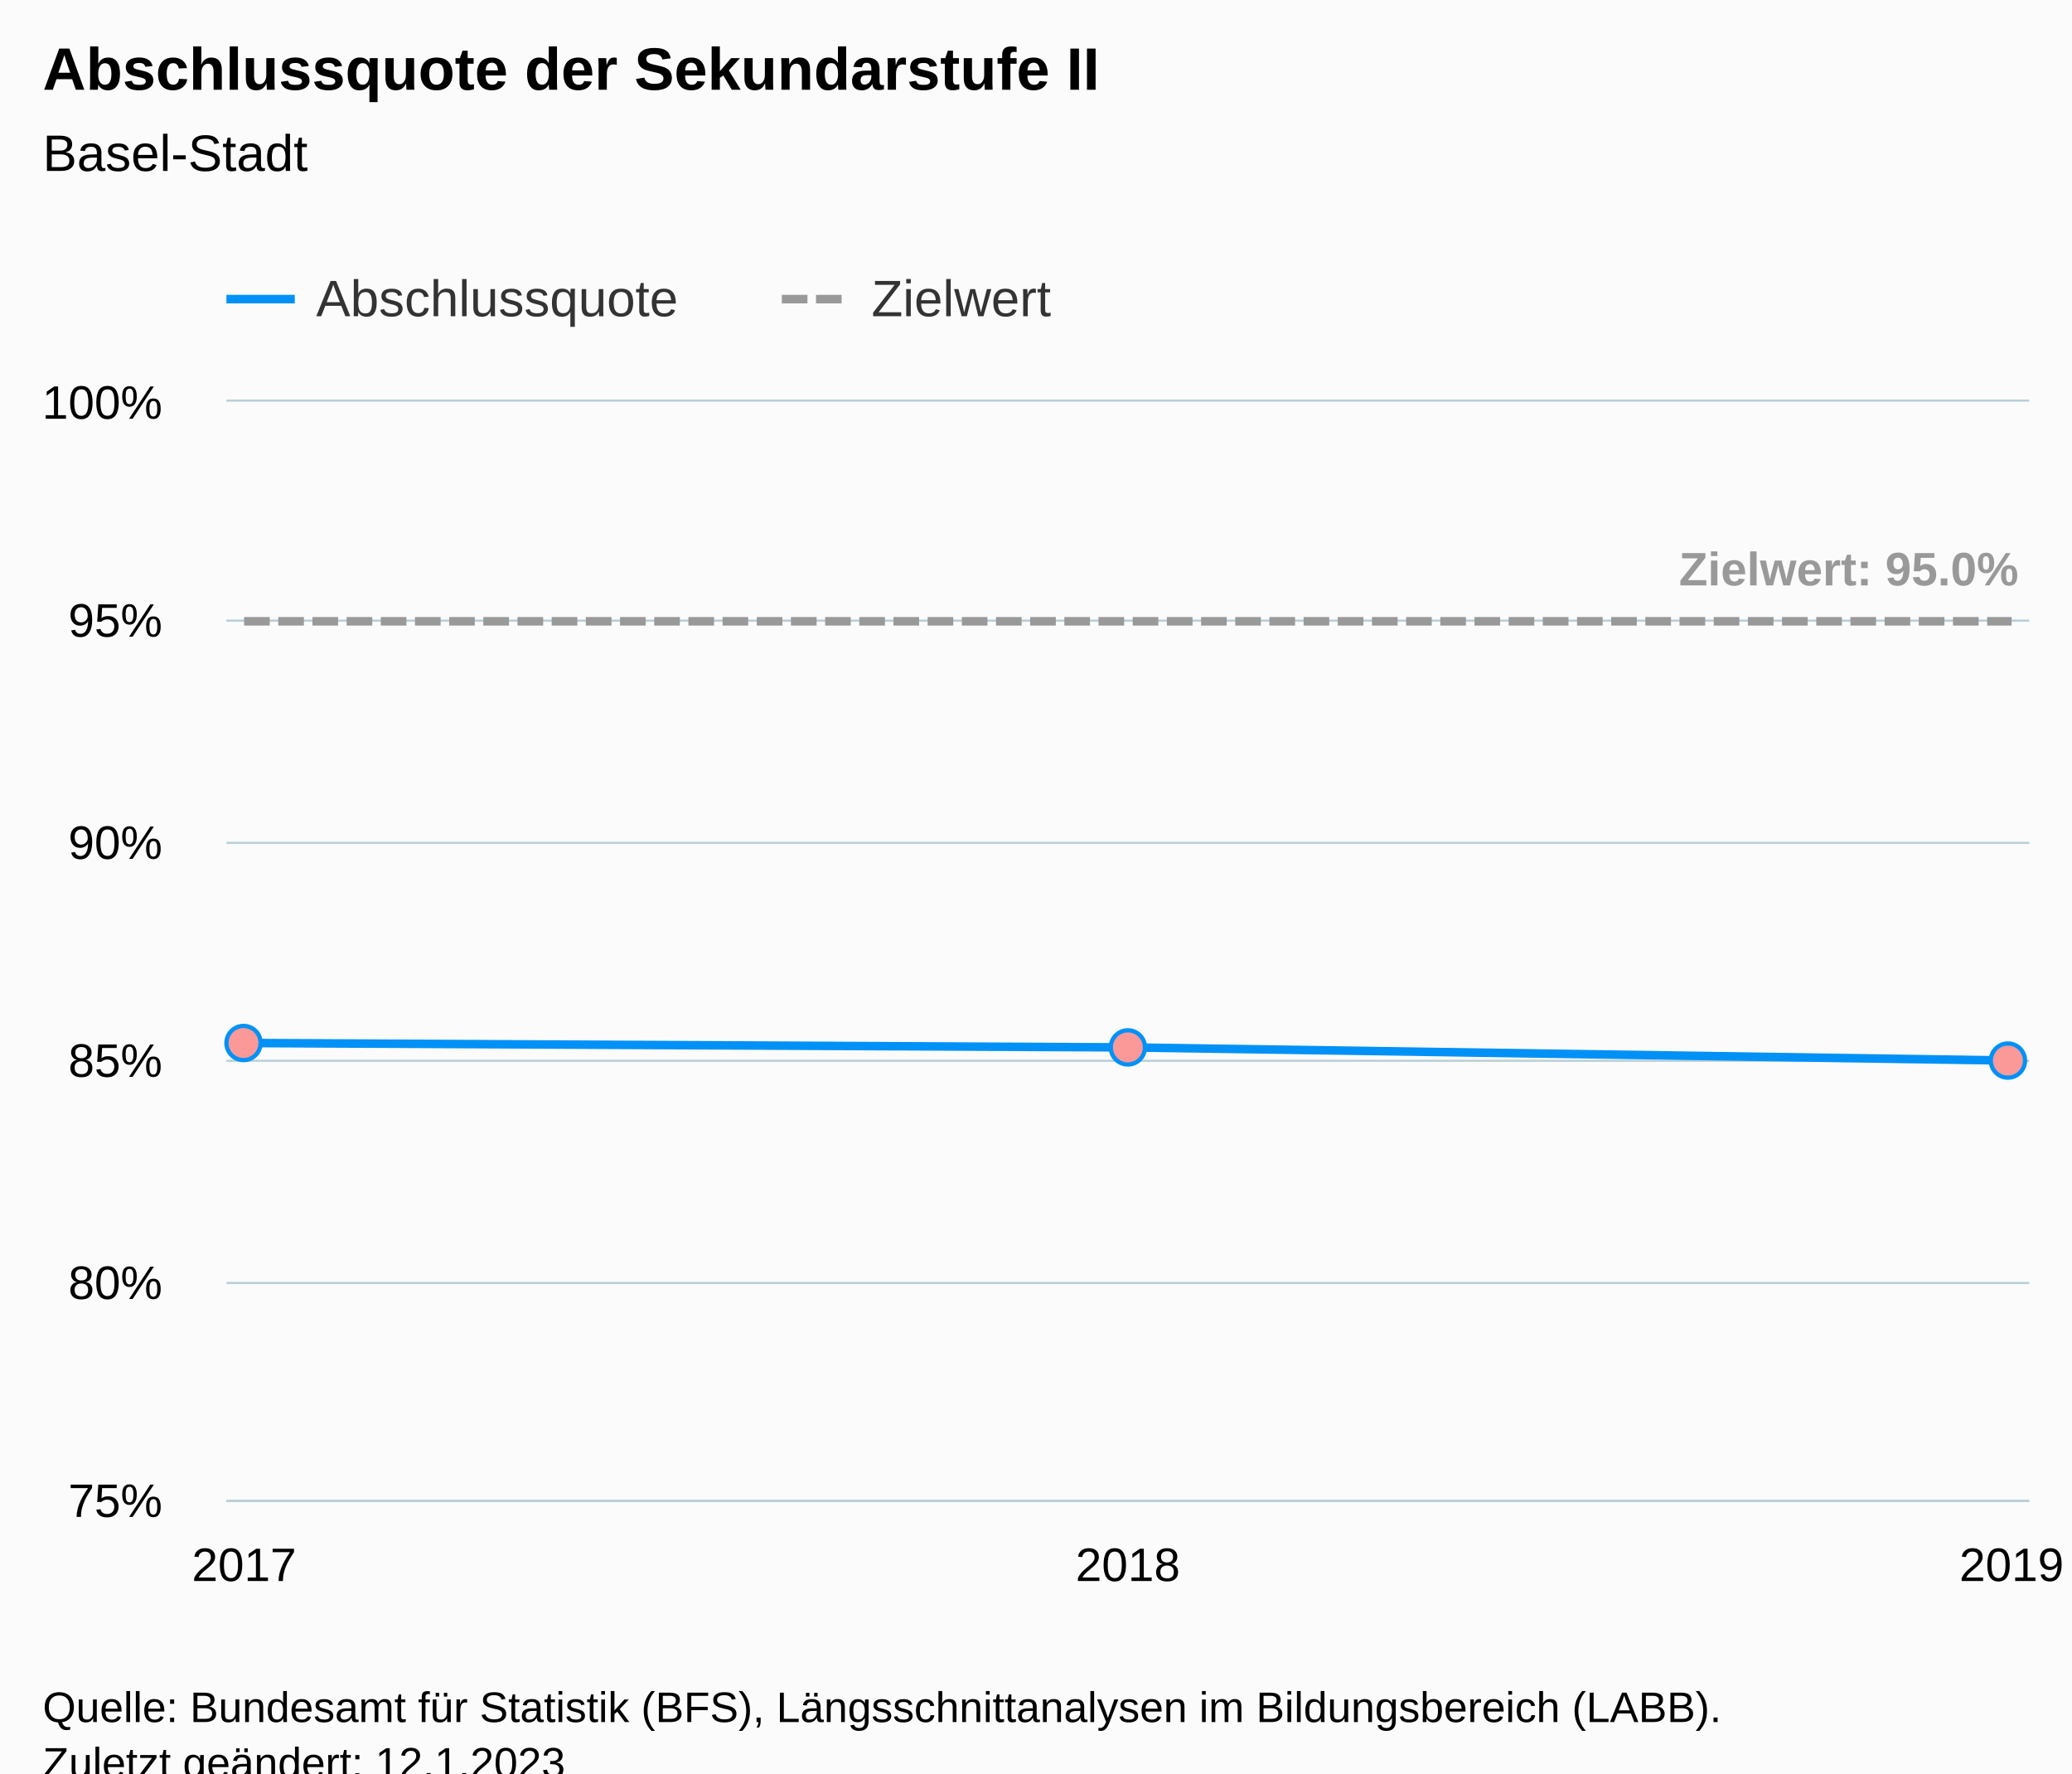
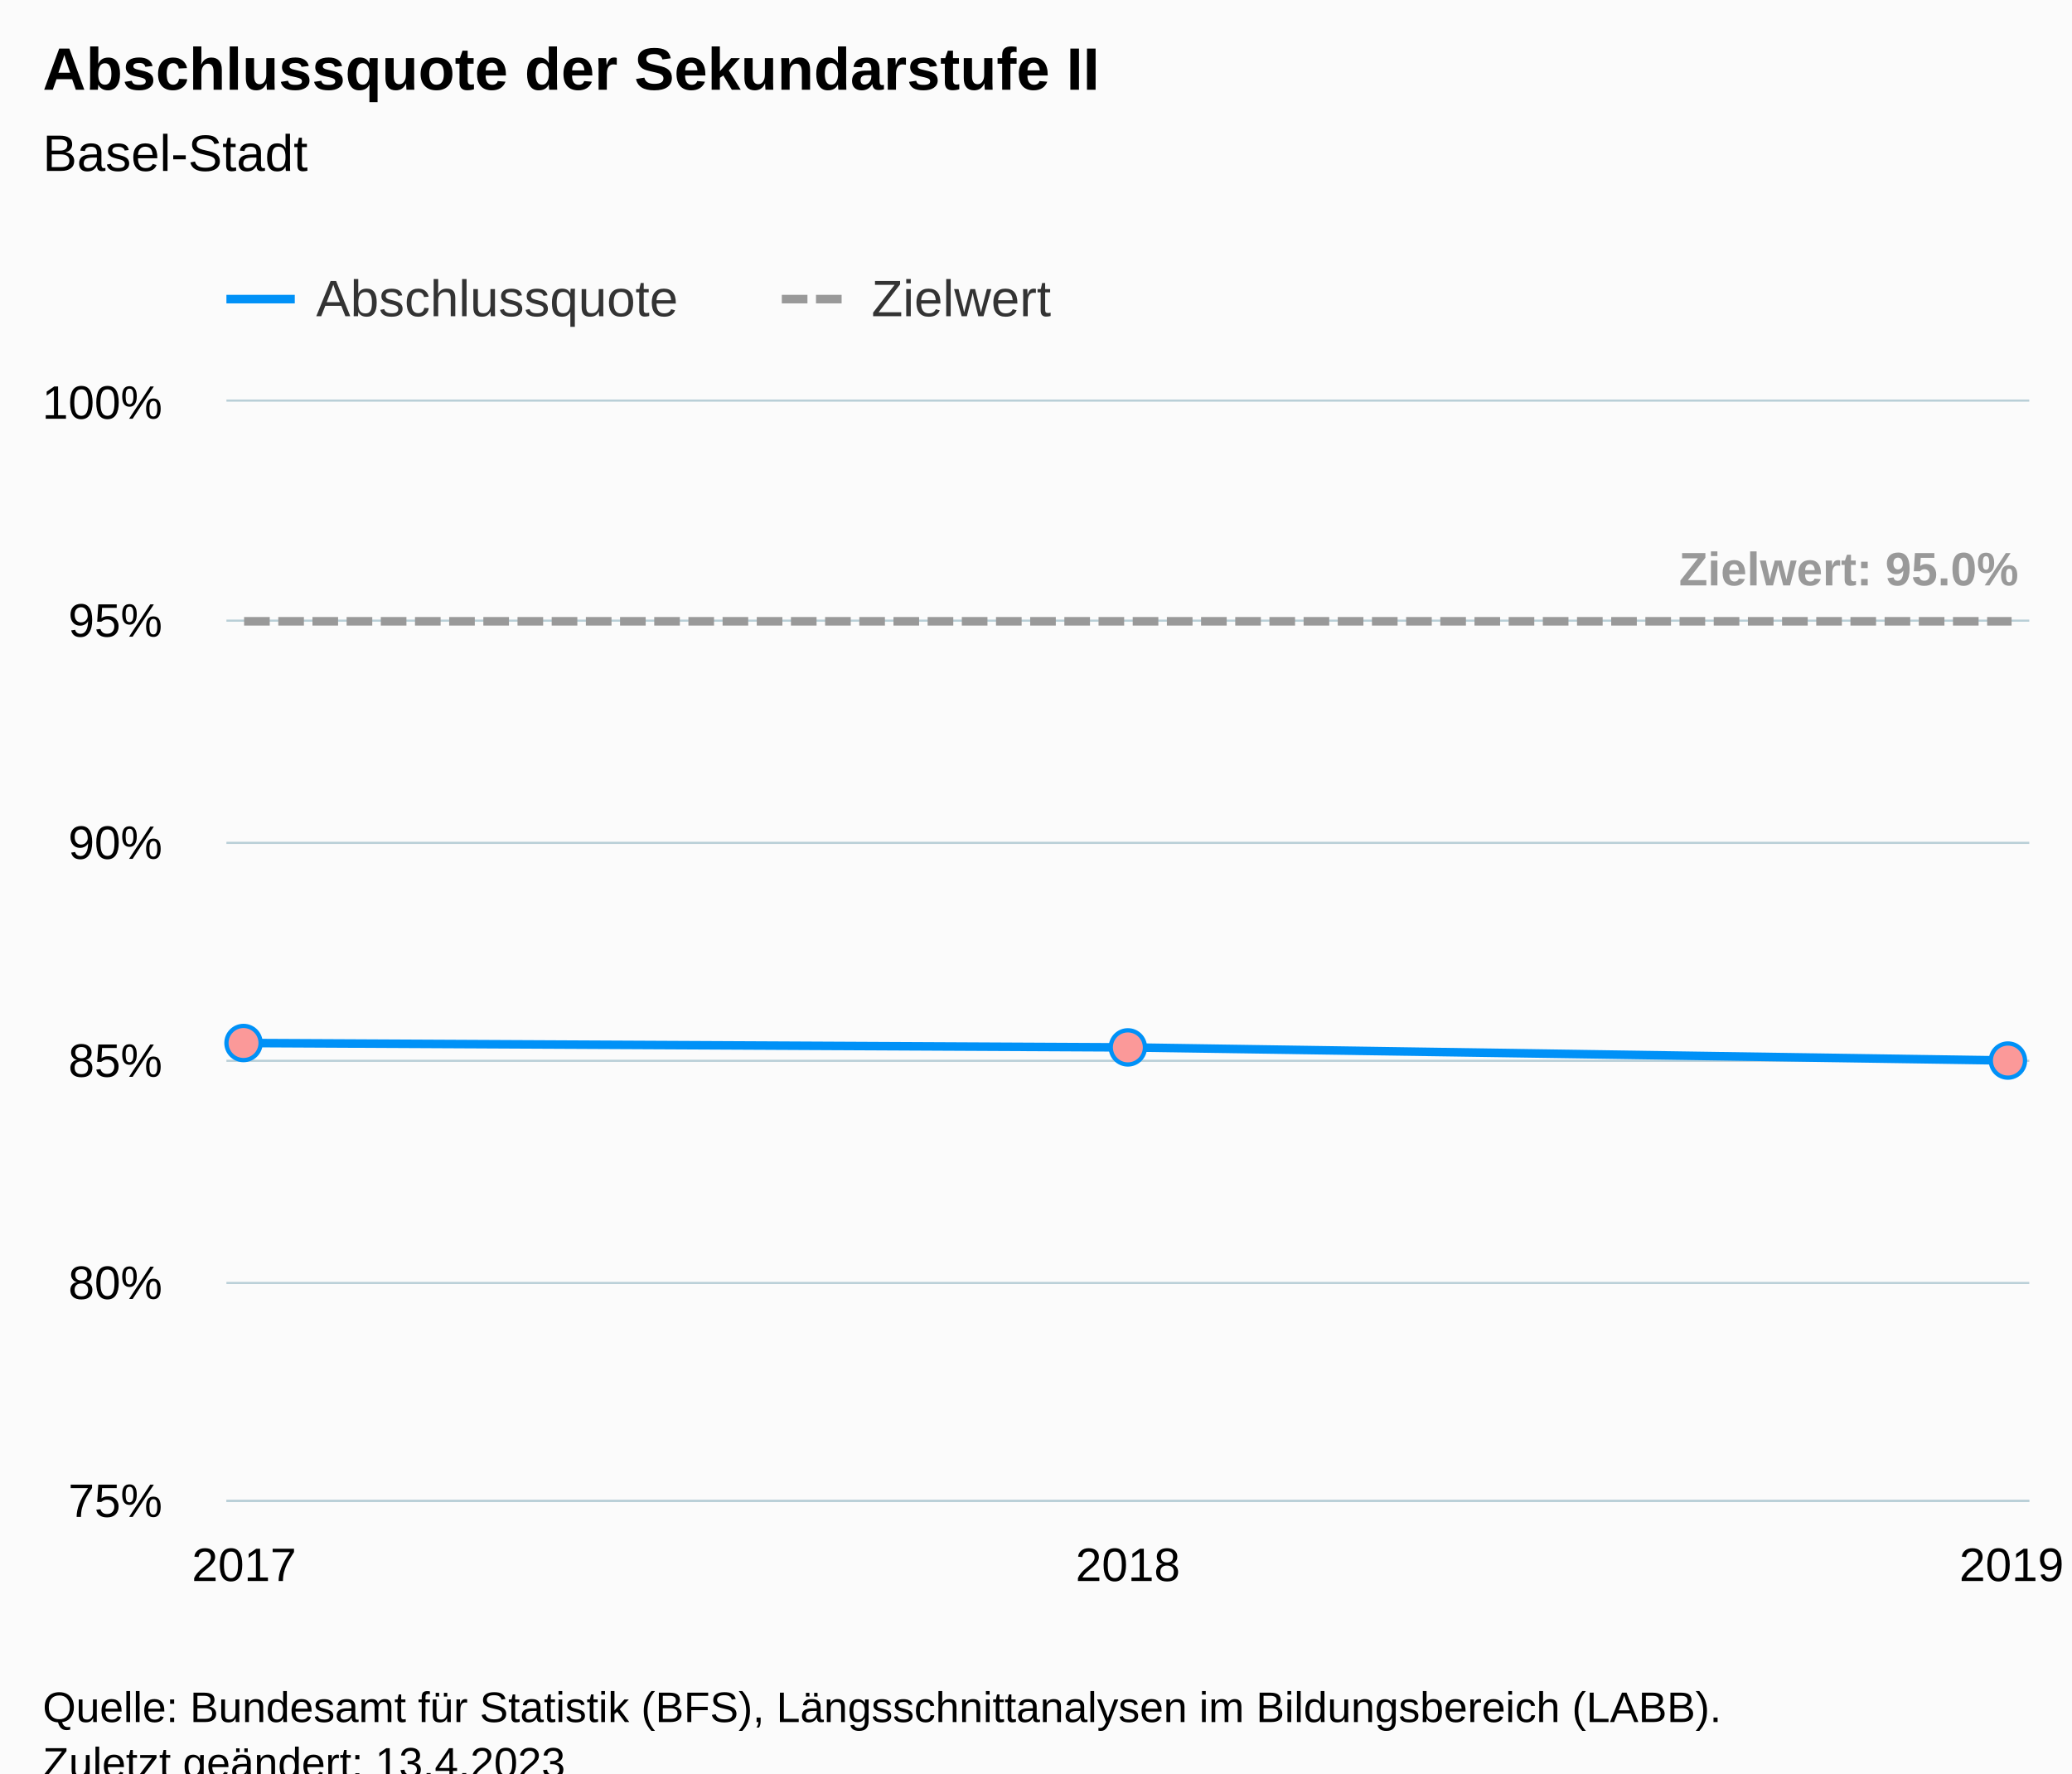
<svg xmlns="http://www.w3.org/2000/svg" version="1.1" class="highcharts-root" style="font-family:Arial;font-size:12px;" viewBox="0 0 485 415">
  <defs>
-     <clipPath id="highcharts-w580v55-16-">
+     <clipPath id="highcharts-uu90jvl-16-">
      <rect x="0" y="0" width="422" height="257" fill="none" />
    </clipPath>
-     <clipPath id="highcharts-w580v55-20-">
+     <clipPath id="highcharts-uu90jvl-20-">
      <rect x="0" y="0" width="422" height="257" fill="none" />
    </clipPath>
-     <clipPath id="highcharts-w580v55-27-">
+     <clipPath id="highcharts-uu90jvl-27-">
      <rect x="53" y="94" width="422" height="257" fill="none" />
    </clipPath>
  </defs>
  <rect fill="#fbfbfb" class="highcharts-background" x="0" y="0" width="485" height="428" rx="0" ry="0" />
  <rect fill="none" class="highcharts-plot-background" x="53" y="94" width="422" height="257" />
  <g class="highcharts-pane-group" data-z-index="0" />
  <g class="highcharts-grid highcharts-xaxis-grid" data-z-index="1">
    <path fill="none" data-z-index="1" class="highcharts-grid-line" d="M 56.5 94 L 56.5 351" opacity="1" />
    <path fill="none" data-z-index="1" class="highcharts-grid-line" d="M 263.5 94 L 263.5 351" opacity="1" />
    <path fill="none" data-z-index="1" class="highcharts-grid-line" d="M 470.5 94 L 470.5 351" opacity="1" />
  </g>
  <g class="highcharts-grid highcharts-yaxis-grid" data-z-index="1">
    <path fill="none" stroke="#B9CFD7" stroke-width="0.5" data-z-index="1" class="highcharts-grid-line" d="M 53 351.25 L 475 351.25" opacity="1" />
    <path fill="none" stroke="#B9CFD7" stroke-width="0.5" data-z-index="1" class="highcharts-grid-line" d="M 53 300.25 L 475 300.25" opacity="1" />
    <path fill="none" stroke="#B9CFD7" stroke-width="0.5" data-z-index="1" class="highcharts-grid-line" d="M 53 248.25 L 475 248.25" opacity="1" />
    <path fill="none" stroke="#B9CFD7" stroke-width="0.5" data-z-index="1" class="highcharts-grid-line" d="M 53 197.25 L 475 197.25" opacity="1" />
    <path fill="none" stroke="#B9CFD7" stroke-width="0.5" data-z-index="1" class="highcharts-grid-line" d="M 53 145.25 L 475 145.25" opacity="1" />
    <path fill="none" stroke="#B9CFD7" stroke-width="0.5" data-z-index="1" class="highcharts-grid-line" d="M 53 93.75 L 475 93.75" opacity="1" />
  </g>
  <rect fill="none" class="highcharts-plot-border" data-z-index="1" x="53" y="94" width="422" height="257" />
  <g class="highcharts-axis highcharts-xaxis" data-z-index="2">
    <path fill="none" class="highcharts-axis-line" stroke="#B9CFD7" stroke-width="0.5" data-z-index="7" d="M 53 351.25 L 475 351.25" />
  </g>
  <g class="highcharts-axis highcharts-yaxis" data-z-index="2">
    <path fill="none" class="highcharts-axis-line" data-z-index="7" d="M 53 94 L 53 351" />
  </g>
  <g class="highcharts-series-group" data-z-index="3">
-     <g class="highcharts-series highcharts-series-0 highcharts-line-series" data-z-index="0.1" opacity="1" transform="translate(53,94) scale(1 1)" clip-path="url(#highcharts-w580v55-20-)">
+     <g class="highcharts-series highcharts-series-0 highcharts-line-series" data-z-index="0.1" opacity="1" transform="translate(53,94) scale(1 1)" clip-path="url(#highcharts-uu90jvl-20-)">
      <path fill="none" d="M 4.137 150.088 L 211 151.116 L 417.863 154.2" class="highcharts-graph" data-z-index="1" stroke="#0091f7" stroke-width="2" stroke-linejoin="round" stroke-linecap="round" />
    </g>
    <g class="highcharts-markers highcharts-series-0 highcharts-line-series" data-z-index="0.1" opacity="1" transform="translate(53,94) scale(1 1)" clip-path="none">
      <path fill="#fb9999" d="M 4 154.088 A 4 4 0 1 1 4.004 154.088 Z" stroke="#0091f7" stroke-width="1" opacity="1" class="highcharts-point" />
      <path fill="#fb9999" d="M 211 155.116 A 4 4 0 1 1 211.004 155.116 Z" stroke="#0091f7" stroke-width="1" opacity="1" class="highcharts-point" />
      <path fill="#fb9999" d="M 417 158.2 A 4 4 0 1 1 417.004 158.2 Z" stroke="#0091f7" stroke-width="1" opacity="1" class="highcharts-point" />
    </g>
-     <g class="highcharts-series highcharts-series-1 highcharts-line-series" data-z-index="0.1" opacity="1" transform="translate(53,94) scale(1 1)" clip-path="url(#highcharts-w580v55-20-)">
+     <g class="highcharts-series highcharts-series-1 highcharts-line-series" data-z-index="0.1" opacity="1" transform="translate(53,94) scale(1 1)" clip-path="url(#highcharts-uu90jvl-20-)">
      <path fill="none" d="M 4.137 51.4 L 211 51.4 L 417.863 51.4" class="highcharts-graph" data-z-index="1" stroke="#999999" stroke-width="2" stroke-dasharray="6,2" />
    </g>
    <g class="highcharts-markers highcharts-series-1 highcharts-line-series" data-z-index="0.1" opacity="1" transform="translate(53,94) scale(1 1)" clip-path="none" />
-     <g class="highcharts-series highcharts-series-2 highcharts-line-series highcharts-color-0" visibility="hidden" data-z-index="0.1" opacity="1" transform="translate(53,94) scale(1 1)" clip-path="url(#highcharts-w580v55-20-)">
+     <g class="highcharts-series highcharts-series-2 highcharts-line-series highcharts-color-0" visibility="hidden" data-z-index="0.1" opacity="1" transform="translate(53,94) scale(1 1)" clip-path="url(#highcharts-uu90jvl-20-)">
      <path fill="none" d="M 4.137 1007.44 L 211 1007.44 L 417.863 1007.44" class="highcharts-graph" data-z-index="1" stroke="#7cb5ec" stroke-width="2" stroke-linejoin="round" stroke-linecap="round" />
    </g>
    <g class="highcharts-markers highcharts-series-2 highcharts-line-series highcharts-color-0" visibility="hidden" data-z-index="0.1" opacity="1" transform="translate(53,94) scale(1 1)" clip-path="none" />
  </g>
  <text x="10" text-anchor="start" class="highcharts-title" data-z-index="4" style="color:#000000;font-size:14px;font-weight:bold;fill:#000000;" y="21">
    <tspan>Abschlussquote der Sekundarstufe II</tspan>
  </text>
  <text x="10" text-anchor="start" class="highcharts-subtitle" data-z-index="4" style="color:#000000;font-size:12px;font-weight:normal;fill:#000000;" y="40">
    <tspan>Basel-Stadt</tspan>
  </text>
  <text x="10" text-anchor="start" class="highcharts-caption" data-z-index="4" style="color:#666666;fill:#666666;" y="385" />
  <g class="highcharts-data-labels highcharts-series-1 highcharts-line-series" data-z-index="6" opacity="1" transform="translate(53,94) scale(1 1)">
    <g class="highcharts-label highcharts-data-label highcharts-data-label-color-undefined" data-z-index="1" transform="translate(335,27)">
      <text x="5" data-z-index="1" y="16" style="color:#999999;font-size:11px;font-weight:bold;fill:#999999;">
        <tspan>Zielwert: 95.0%</tspan>
      </text>
    </g>
  </g>
  <g class="highcharts-legend" data-z-index="7" transform="translate(45,56)">
    <rect fill="none" class="highcharts-legend-box" rx="0" ry="0" x="0" y="0" width="210" height="26" visibility="visible" />
    <g data-z-index="1">
      <g>
        <g class="highcharts-legend-item highcharts-line-series highcharts-color-undefined highcharts-series-0" data-z-index="1" transform="translate(8,3)">
          <path fill="none" d="M 0 11 L 16 11" class="highcharts-graph" stroke="#0091f7" stroke-width="2" />
          <text x="21" style="color:#333333;cursor:pointer;font-size:12px;font-weight:normal;fill:#333333;" text-anchor="start" data-z-index="2" y="15">
            <tspan>Abschlussquote</tspan>
          </text>
        </g>
        <g class="highcharts-legend-item highcharts-line-series highcharts-color-undefined highcharts-series-1" data-z-index="1" transform="translate(138,3)">
          <path fill="none" d="M 0 11 L 16 11" class="highcharts-graph" stroke-dasharray="6,2" stroke="#999999" stroke-width="2" />
          <text x="21" y="15" style="color:#333333;cursor:pointer;font-size:12px;font-weight:normal;fill:#333333;" text-anchor="start" data-z-index="2">
            <tspan>Zielwert</tspan>
          </text>
        </g>
      </g>
    </g>
  </g>
  <g class="highcharts-axis-labels highcharts-xaxis-labels" data-z-index="7">
    <text x="57.137" style="color:#000000;cursor:default;font-size:11px;fill:#000000;" text-anchor="middle" transform="translate(0,0)" y="370" opacity="1">2017</text>
    <text x="264" style="color:#000000;cursor:default;font-size:11px;fill:#000000;" text-anchor="middle" transform="translate(0,0)" y="370" opacity="1">2018</text>
    <text x="470.863" style="color:#000000;cursor:default;font-size:11px;fill:#000000;" text-anchor="middle" transform="translate(0,0)" y="370" opacity="1">2019</text>
  </g>
  <g class="highcharts-axis-labels highcharts-yaxis-labels" data-z-index="7">
    <text x="38" style="color:#000000;cursor:default;font-size:11px;fill:#000000;" text-anchor="end" transform="translate(0,0)" y="355" opacity="1">75%</text>
    <text x="38" style="color:#000000;cursor:default;font-size:11px;fill:#000000;" text-anchor="end" transform="translate(0,0)" y="304" opacity="1">80%</text>
    <text x="38" style="color:#000000;cursor:default;font-size:11px;fill:#000000;" text-anchor="end" transform="translate(0,0)" y="252" opacity="1">85%</text>
    <text x="38" style="color:#000000;cursor:default;font-size:11px;fill:#000000;" text-anchor="end" transform="translate(0,0)" y="201" opacity="1">90%</text>
    <text x="38" style="color:#000000;cursor:default;font-size:11px;fill:#000000;" text-anchor="end" transform="translate(0,0)" y="149" opacity="1">95%</text>
    <text x="38" style="color:#000000;cursor:default;font-size:11px;fill:#000000;" text-anchor="end" transform="translate(0,0)" y="98" opacity="1">100%</text>
  </g>
  <text x="10" class="highcharts-credits" text-anchor="start" data-z-index="8" style="cursor:default;color:#000000;font-size:10px;fill:#000000;" y="403">
    <tspan>Quelle: Bundesamt für Statistik (BFS), Längsschnittanalysen im Bildungsbereich (LABB).</tspan>
-     <tspan x="10" dy="13">Zuletzt geändert: 12.1.2023</tspan>
+     <tspan x="10" dy="13">Zuletzt geändert: 13.4.2023</tspan>
  </text>
-   <g class="highcharts-control-points" data-z-index="99" clip-path="url(#highcharts-w580v55-27-)" />
+   <g class="highcharts-control-points" data-z-index="99" clip-path="url(#highcharts-uu90jvl-27-)" />
</svg>
